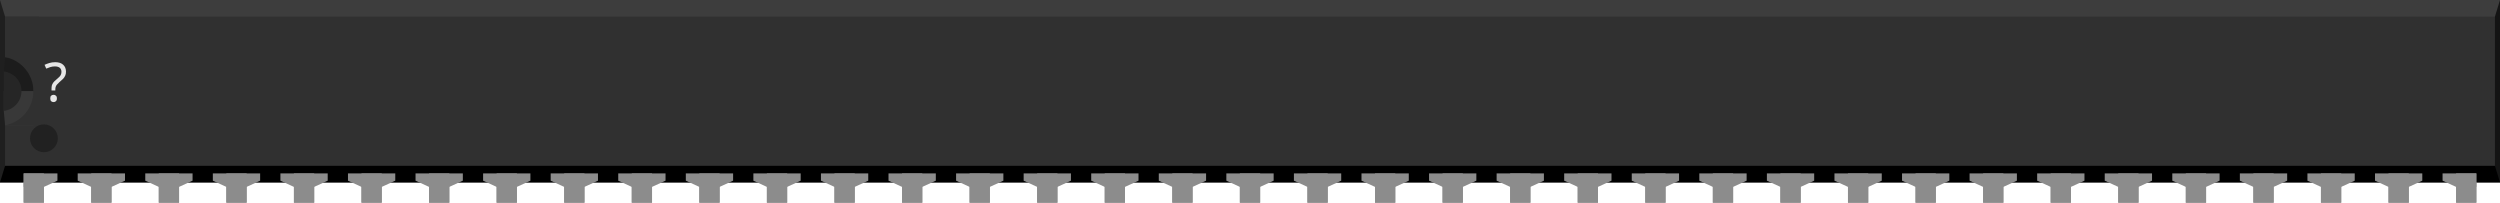
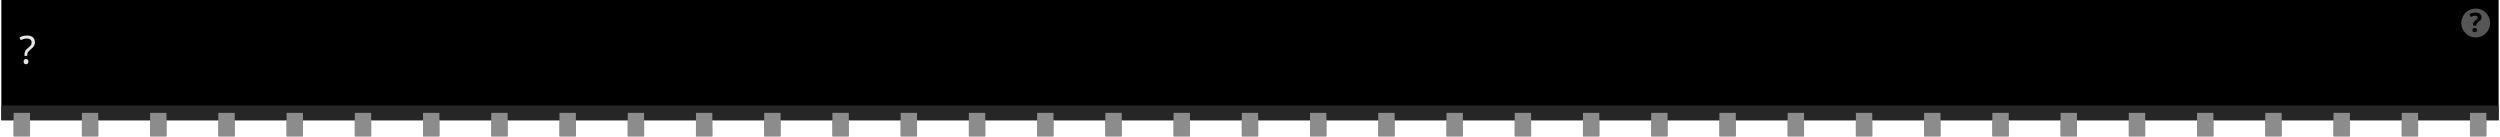
- <svg xmlns="http://www.w3.org/2000/svg" version="1.2" baseProfile="tiny" id="svg2" width="3.7in" height="0.3in" viewBox="0 0 370.0 30.0" xml:space="preserve">
+ <svg xmlns="http://www.w3.org/2000/svg" version="1.2" baseProfile="tiny" id="svg2" width="3.66in" height="0.2in" viewBox="0 0 366.002 20.022" xml:space="preserve">
  <g id="breadboard">
-     <rect id="middle" x="0" y="0" fill="#303030" width="370.0" height="27.0" />
-     <rect id="top" x="0" y="0" fill="#3D3D3D" width="370.0" height="2.46" />
-     <rect id="bottom" x="0" y="24.54" fill="#000000" width="370.0" height="2.46" />
-     <polygon id="right" fill="#141414" points="370.0,0 369.25,2.46 369.25,24.54 370.0,27.0" />
-     <polygon id="left" fill="#1F1F1F" points="0,0 0.75,2.46 0.75,24.54 0,27.0" />
-     <polygon id="left-upper-rect" fill="#1C1C1C" points="5,8.5 0.75,8.46 0.56,10.58 0.56,13.5 5,13.5" />
-     <polygon id="left-lower-rect" fill="#383838" points="0.75,18.55 5,18.55 5,13.5 0.56,13.5 0.56,16.42" />
-     <path id="slot" fill="#262626" d="M0.56,10.58v5.83c1.47-0.17,2.62-1.4,2.62-2.92C3.18,11.97,2.04,10.75,0.56,10.58z" />
-     <path id="cover" fill="#303030" d="M0.75,2.46V8.45c2.38,0.45,4.19,2.53,4.19,5.04c0,2.51-1.8,4.6-4.19,5.05V18.55h5.0V2.46H0.75z" />
-     <circle fill="#212121" cx="6.5" cy="20.47" r="2.06" />
-     <text id="label" x="6.5" y="15.0" fill="#e6e6e6" stroke="none" font-family="ocra10" text-anchor="start" font-size="8">?</text>
-     <rect id="connector0pin" x="3.5" y="25.66" fill="#8C8C8C" width="3" height="4.34" />
-     <rect id="connector0terminal" x="3.5" y="27.0" fill="#8C8C8C" width="3" height="3" />
-     <polygon fill="#8C8C8C" points="3.5,25.66 3.5,27.66 6.5,27.66 8.5,26.74 8.5,25.66  " />
-     <rect id="connector36pin" x="363.5" y="25.66" fill="#8C8C8C" width="3" height="4.34" />
-     <rect id="connector36terminal" x="363.5" y="27.0" fill="#8C8C8C" width="3" height="3" />
-     <polygon fill="#8C8C8C" points="361.5,25.66 361.5,26.74 363.5,27.66 366.5,27.66 366.5,25.66" />
-     <rect id="connector1pin" x="13.5" y="25.66" fill="#8C8C8C" width="3" height="4.34" />
-     <rect id="connector1terminal" x="13.5" y="27.0" fill="#8C8C8C" width="3" height="3" />
-     <polygon fill="#8C8C8C" points="11.5,25.66 11.5,26.74 13.5,27.66 16.5,27.66 18.5,26.74 18.5,25.66" />
-     <rect id="connector2pin" x="23.5" y="25.66" fill="#8C8C8C" width="3" height="4.34" />
-     <rect id="connector2terminal" x="23.5" y="27.0" fill="#8C8C8C" width="3" height="3" />
-     <polygon fill="#8C8C8C" points="21.5,25.66 21.5,26.74 23.5,27.66 26.5,27.66 28.5,26.74 28.5,25.66" />
-     <rect id="connector3pin" x="33.5" y="25.66" fill="#8C8C8C" width="3" height="4.34" />
-     <rect id="connector3terminal" x="33.5" y="27.0" fill="#8C8C8C" width="3" height="3" />
-     <polygon fill="#8C8C8C" points="31.5,25.66 31.5,26.74 33.5,27.66 36.5,27.66 38.5,26.74 38.5,25.66" />
-     <rect id="connector4pin" x="43.5" y="25.66" fill="#8C8C8C" width="3" height="4.34" />
-     <rect id="connector4terminal" x="43.5" y="27.0" fill="#8C8C8C" width="3" height="3" />
-     <polygon fill="#8C8C8C" points="41.5,25.66 41.5,26.74 43.5,27.66 46.5,27.66 48.5,26.74 48.5,25.66" />
-     <rect id="connector5pin" x="53.5" y="25.66" fill="#8C8C8C" width="3" height="4.34" />
-     <rect id="connector5terminal" x="53.5" y="27.0" fill="#8C8C8C" width="3" height="3" />
-     <polygon fill="#8C8C8C" points="51.5,25.66 51.5,26.74 53.5,27.66 56.5,27.66 58.5,26.74 58.5,25.66" />
-     <rect id="connector6pin" x="63.5" y="25.66" fill="#8C8C8C" width="3" height="4.34" />
-     <rect id="connector6terminal" x="63.5" y="27.0" fill="#8C8C8C" width="3" height="3" />
-     <polygon fill="#8C8C8C" points="61.5,25.66 61.5,26.74 63.5,27.66 66.5,27.66 68.5,26.74 68.5,25.66" />
-     <rect id="connector7pin" x="73.5" y="25.66" fill="#8C8C8C" width="3" height="4.34" />
-     <rect id="connector7terminal" x="73.5" y="27.0" fill="#8C8C8C" width="3" height="3" />
-     <polygon fill="#8C8C8C" points="71.5,25.66 71.5,26.74 73.5,27.66 76.5,27.66 78.5,26.74 78.5,25.66" />
-     <rect id="connector8pin" x="83.5" y="25.66" fill="#8C8C8C" width="3" height="4.34" />
-     <rect id="connector8terminal" x="83.5" y="27.0" fill="#8C8C8C" width="3" height="3" />
-     <polygon fill="#8C8C8C" points="81.5,25.66 81.5,26.74 83.5,27.66 86.5,27.66 88.5,26.74 88.5,25.66" />
-     <rect id="connector9pin" x="93.5" y="25.66" fill="#8C8C8C" width="3" height="4.34" />
-     <rect id="connector9terminal" x="93.5" y="27.0" fill="#8C8C8C" width="3" height="3" />
-     <polygon fill="#8C8C8C" points="91.5,25.66 91.5,26.74 93.5,27.66 96.5,27.66 98.5,26.74 98.5,25.66" />
-     <rect id="connector10pin" x="103.5" y="25.66" fill="#8C8C8C" width="3" height="4.34" />
-     <rect id="connector10terminal" x="103.5" y="27.0" fill="#8C8C8C" width="3" height="3" />
-     <polygon fill="#8C8C8C" points="101.5,25.66 101.5,26.74 103.5,27.66 106.5,27.66 108.5,26.74 108.5,25.66" />
-     <rect id="connector11pin" x="113.5" y="25.66" fill="#8C8C8C" width="3" height="4.34" />
-     <rect id="connector11terminal" x="113.5" y="27.0" fill="#8C8C8C" width="3" height="3" />
-     <polygon fill="#8C8C8C" points="111.5,25.66 111.5,26.74 113.5,27.66 116.5,27.66 118.5,26.74 118.5,25.66" />
-     <rect id="connector12pin" x="123.5" y="25.66" fill="#8C8C8C" width="3" height="4.34" />
-     <rect id="connector12terminal" x="123.5" y="27.0" fill="#8C8C8C" width="3" height="3" />
-     <polygon fill="#8C8C8C" points="121.5,25.66 121.5,26.74 123.5,27.66 126.5,27.66 128.5,26.74 128.5,25.66" />
-     <rect id="connector13pin" x="133.5" y="25.66" fill="#8C8C8C" width="3" height="4.34" />
-     <rect id="connector13terminal" x="133.5" y="27.0" fill="#8C8C8C" width="3" height="3" />
-     <polygon fill="#8C8C8C" points="131.5,25.66 131.5,26.74 133.5,27.66 136.5,27.66 138.5,26.74 138.5,25.66" />
-     <rect id="connector14pin" x="143.5" y="25.66" fill="#8C8C8C" width="3" height="4.34" />
-     <rect id="connector14terminal" x="143.5" y="27.0" fill="#8C8C8C" width="3" height="3" />
-     <polygon fill="#8C8C8C" points="141.5,25.66 141.5,26.74 143.5,27.66 146.5,27.66 148.5,26.74 148.5,25.66" />
-     <rect id="connector15pin" x="153.5" y="25.66" fill="#8C8C8C" width="3" height="4.34" />
-     <rect id="connector15terminal" x="153.5" y="27.0" fill="#8C8C8C" width="3" height="3" />
-     <polygon fill="#8C8C8C" points="151.5,25.66 151.5,26.74 153.5,27.66 156.5,27.66 158.5,26.74 158.5,25.66" />
-     <rect id="connector16pin" x="163.5" y="25.66" fill="#8C8C8C" width="3" height="4.34" />
-     <rect id="connector16terminal" x="163.5" y="27.0" fill="#8C8C8C" width="3" height="3" />
-     <polygon fill="#8C8C8C" points="161.5,25.66 161.5,26.74 163.5,27.66 166.5,27.66 168.5,26.74 168.5,25.66" />
-     <rect id="connector17pin" x="173.5" y="25.66" fill="#8C8C8C" width="3" height="4.34" />
-     <rect id="connector17terminal" x="173.5" y="27.0" fill="#8C8C8C" width="3" height="3" />
-     <polygon fill="#8C8C8C" points="171.5,25.66 171.5,26.74 173.5,27.66 176.5,27.66 178.5,26.74 178.5,25.66" />
-     <rect id="connector18pin" x="183.5" y="25.66" fill="#8C8C8C" width="3" height="4.34" />
-     <rect id="connector18terminal" x="183.5" y="27.0" fill="#8C8C8C" width="3" height="3" />
-     <polygon fill="#8C8C8C" points="181.5,25.66 181.5,26.74 183.5,27.66 186.5,27.66 188.5,26.74 188.5,25.66" />
-     <rect id="connector19pin" x="193.5" y="25.66" fill="#8C8C8C" width="3" height="4.34" />
-     <rect id="connector19terminal" x="193.5" y="27.0" fill="#8C8C8C" width="3" height="3" />
-     <polygon fill="#8C8C8C" points="191.5,25.66 191.5,26.74 193.5,27.66 196.5,27.66 198.5,26.74 198.5,25.66" />
-     <rect id="connector20pin" x="203.5" y="25.66" fill="#8C8C8C" width="3" height="4.34" />
-     <rect id="connector20terminal" x="203.5" y="27.0" fill="#8C8C8C" width="3" height="3" />
-     <polygon fill="#8C8C8C" points="201.5,25.66 201.5,26.74 203.5,27.66 206.5,27.66 208.5,26.74 208.5,25.66" />
-     <rect id="connector21pin" x="213.5" y="25.66" fill="#8C8C8C" width="3" height="4.34" />
-     <rect id="connector21terminal" x="213.5" y="27.0" fill="#8C8C8C" width="3" height="3" />
-     <polygon fill="#8C8C8C" points="211.5,25.66 211.5,26.74 213.5,27.66 216.5,27.66 218.5,26.74 218.5,25.66" />
-     <rect id="connector22pin" x="223.5" y="25.66" fill="#8C8C8C" width="3" height="4.34" />
-     <rect id="connector22terminal" x="223.5" y="27.0" fill="#8C8C8C" width="3" height="3" />
-     <polygon fill="#8C8C8C" points="221.5,25.66 221.5,26.74 223.5,27.66 226.5,27.66 228.5,26.74 228.5,25.66" />
-     <rect id="connector23pin" x="233.5" y="25.66" fill="#8C8C8C" width="3" height="4.34" />
-     <rect id="connector23terminal" x="233.5" y="27.0" fill="#8C8C8C" width="3" height="3" />
-     <polygon fill="#8C8C8C" points="231.5,25.66 231.5,26.74 233.5,27.66 236.5,27.66 238.5,26.74 238.5,25.66" />
-     <rect id="connector24pin" x="243.5" y="25.66" fill="#8C8C8C" width="3" height="4.34" />
-     <rect id="connector24terminal" x="243.5" y="27.0" fill="#8C8C8C" width="3" height="3" />
-     <polygon fill="#8C8C8C" points="241.5,25.66 241.5,26.74 243.5,27.66 246.5,27.66 248.5,26.74 248.5,25.66" />
-     <rect id="connector25pin" x="253.5" y="25.66" fill="#8C8C8C" width="3" height="4.34" />
-     <rect id="connector25terminal" x="253.5" y="27.0" fill="#8C8C8C" width="3" height="3" />
-     <polygon fill="#8C8C8C" points="251.5,25.66 251.5,26.74 253.5,27.66 256.5,27.66 258.5,26.74 258.5,25.66" />
-     <rect id="connector26pin" x="263.5" y="25.66" fill="#8C8C8C" width="3" height="4.34" />
-     <rect id="connector26terminal" x="263.5" y="27.0" fill="#8C8C8C" width="3" height="3" />
-     <polygon fill="#8C8C8C" points="261.5,25.66 261.5,26.74 263.5,27.66 266.5,27.66 268.5,26.74 268.5,25.66" />
-     <rect id="connector27pin" x="273.5" y="25.66" fill="#8C8C8C" width="3" height="4.34" />
-     <rect id="connector27terminal" x="273.5" y="27.0" fill="#8C8C8C" width="3" height="3" />
-     <polygon fill="#8C8C8C" points="271.5,25.66 271.5,26.74 273.5,27.66 276.5,27.66 278.5,26.74 278.5,25.66" />
-     <rect id="connector28pin" x="283.5" y="25.66" fill="#8C8C8C" width="3" height="4.34" />
-     <rect id="connector28terminal" x="283.5" y="27.0" fill="#8C8C8C" width="3" height="3" />
-     <polygon fill="#8C8C8C" points="281.5,25.66 281.5,26.74 283.5,27.66 286.5,27.66 288.5,26.74 288.5,25.66" />
-     <rect id="connector29pin" x="293.5" y="25.66" fill="#8C8C8C" width="3" height="4.34" />
-     <rect id="connector29terminal" x="293.5" y="27.0" fill="#8C8C8C" width="3" height="3" />
-     <polygon fill="#8C8C8C" points="291.5,25.66 291.5,26.74 293.5,27.66 296.5,27.66 298.5,26.74 298.5,25.66" />
-     <rect id="connector30pin" x="303.5" y="25.66" fill="#8C8C8C" width="3" height="4.34" />
-     <rect id="connector30terminal" x="303.5" y="27.0" fill="#8C8C8C" width="3" height="3" />
-     <polygon fill="#8C8C8C" points="301.5,25.66 301.5,26.74 303.5,27.66 306.5,27.66 308.5,26.74 308.5,25.66" />
-     <rect id="connector31pin" x="313.5" y="25.66" fill="#8C8C8C" width="3" height="4.34" />
-     <rect id="connector31terminal" x="313.5" y="27.0" fill="#8C8C8C" width="3" height="3" />
-     <polygon fill="#8C8C8C" points="311.5,25.66 311.5,26.74 313.5,27.66 316.5,27.66 318.5,26.74 318.5,25.66" />
-     <rect id="connector32pin" x="323.5" y="25.66" fill="#8C8C8C" width="3" height="4.34" />
-     <rect id="connector32terminal" x="323.5" y="27.0" fill="#8C8C8C" width="3" height="3" />
-     <polygon fill="#8C8C8C" points="321.5,25.66 321.5,26.74 323.5,27.66 326.5,27.66 328.5,26.74 328.5,25.66" />
-     <rect id="connector33pin" x="333.5" y="25.66" fill="#8C8C8C" width="3" height="4.34" />
-     <rect id="connector33terminal" x="333.5" y="27.0" fill="#8C8C8C" width="3" height="3" />
-     <polygon fill="#8C8C8C" points="331.5,25.66 331.5,26.74 333.5,27.66 336.5,27.66 338.5,26.74 338.5,25.66" />
-     <rect id="connector34pin" x="343.5" y="25.66" fill="#8C8C8C" width="3" height="4.34" />
-     <rect id="connector34terminal" x="343.5" y="27.0" fill="#8C8C8C" width="3" height="3" />
-     <polygon fill="#8C8C8C" points="341.5,25.66 341.5,26.74 343.5,27.66 346.5,27.66 348.5,26.74 348.5,25.66" />
-     <rect id="connector35pin" x="353.5" y="25.66" fill="#8C8C8C" width="3" height="4.34" />
-     <rect id="connector35terminal" x="353.5" y="27.0" fill="#8C8C8C" width="3" height="3" />
-     <polygon fill="#8C8C8C" points="351.5,25.66 351.5,26.74 353.5,27.66 356.5,27.66 358.5,26.74 358.5,25.66" />
+     <rect width="366.002" x="0" y="0" height="17.621" id="upper" stroke-width="0" />
+     <rect width="366.002" x="0" y="15.461" fill="#262626" height="2.16" id="lower" stroke-width="0" />
+     <text id="label" x="2.589" y="9.333" fill="#e6e6e6" stroke="none" font-family="ocra10" text-anchor="start" font-size="5.7">?</text>
+     <circle fill="#565656" cx="362.643" cy="3.372" r="2.114" stroke-width="0" />
+     <text x="362.643" y="4.672" font-family="'DroidSans'" text-anchor="middle" font-weight="bold" stroke-width="0" font-size="3.917">?</text>
+     <rect id="connector0terminal" x="1.8" y="17.621" fill="#8C8C8C" width="2.4" height="2.4" />
+     <rect id="connector0pin" x="1.8" y="16.542" fill="#8C8C8C" width="2.4" height="3.38" />
+     <rect id="connector1terminal" x="11.8" y="17.621" fill="#8C8C8C" width="2.4" height="2.4" />
+     <rect id="connector1pin" x="11.8" y="16.542" fill="#8C8C8C" width="2.4" height="3.38" />
+     <rect id="connector2terminal" x="21.8" y="17.621" fill="#8C8C8C" width="2.4" height="2.4" />
+     <rect id="connector2pin" x="21.8" y="16.542" fill="#8C8C8C" width="2.4" height="3.38" />
+     <rect id="connector3terminal" x="31.8" y="17.621" fill="#8C8C8C" width="2.4" height="2.4" />
+     <rect id="connector3pin" x="31.8" y="16.542" fill="#8C8C8C" width="2.4" height="3.38" />
+     <rect id="connector4terminal" x="41.8" y="17.621" fill="#8C8C8C" width="2.4" height="2.4" />
+     <rect id="connector4pin" x="41.8" y="16.542" fill="#8C8C8C" width="2.4" height="3.38" />
+     <rect id="connector5terminal" x="51.8" y="17.621" fill="#8C8C8C" width="2.4" height="2.4" />
+     <rect id="connector5pin" x="51.8" y="16.542" fill="#8C8C8C" width="2.4" height="3.38" />
+     <rect id="connector6terminal" x="61.8" y="17.621" fill="#8C8C8C" width="2.4" height="2.4" />
+     <rect id="connector6pin" x="61.8" y="16.542" fill="#8C8C8C" width="2.4" height="3.38" />
+     <rect id="connector7terminal" x="71.8" y="17.621" fill="#8C8C8C" width="2.4" height="2.4" />
+     <rect id="connector7pin" x="71.8" y="16.542" fill="#8C8C8C" width="2.4" height="3.38" />
+     <rect id="connector8terminal" x="81.8" y="17.621" fill="#8C8C8C" width="2.4" height="2.4" />
+     <rect id="connector8pin" x="81.8" y="16.542" fill="#8C8C8C" width="2.4" height="3.38" />
+     <rect id="connector9terminal" x="91.8" y="17.621" fill="#8C8C8C" width="2.4" height="2.4" />
+     <rect id="connector9pin" x="91.8" y="16.542" fill="#8C8C8C" width="2.4" height="3.38" />
+     <rect id="connector10terminal" x="101.8" y="17.621" fill="#8C8C8C" width="2.4" height="2.4" />
+     <rect id="connector10pin" x="101.8" y="16.542" fill="#8C8C8C" width="2.4" height="3.38" />
+     <rect id="connector11terminal" x="111.8" y="17.621" fill="#8C8C8C" width="2.4" height="2.4" />
+     <rect id="connector11pin" x="111.8" y="16.542" fill="#8C8C8C" width="2.4" height="3.38" />
+     <rect id="connector12terminal" x="121.8" y="17.621" fill="#8C8C8C" width="2.4" height="2.4" />
+     <rect id="connector12pin" x="121.8" y="16.542" fill="#8C8C8C" width="2.4" height="3.38" />
+     <rect id="connector13terminal" x="131.8" y="17.621" fill="#8C8C8C" width="2.4" height="2.4" />
+     <rect id="connector13pin" x="131.8" y="16.542" fill="#8C8C8C" width="2.4" height="3.38" />
+     <rect id="connector14terminal" x="141.8" y="17.621" fill="#8C8C8C" width="2.4" height="2.4" />
+     <rect id="connector14pin" x="141.8" y="16.542" fill="#8C8C8C" width="2.4" height="3.38" />
+     <rect id="connector15terminal" x="151.8" y="17.621" fill="#8C8C8C" width="2.4" height="2.4" />
+     <rect id="connector15pin" x="151.8" y="16.542" fill="#8C8C8C" width="2.4" height="3.38" />
+     <rect id="connector16terminal" x="161.8" y="17.621" fill="#8C8C8C" width="2.4" height="2.4" />
+     <rect id="connector16pin" x="161.8" y="16.542" fill="#8C8C8C" width="2.4" height="3.38" />
+     <rect id="connector17terminal" x="171.8" y="17.621" fill="#8C8C8C" width="2.4" height="2.4" />
+     <rect id="connector17pin" x="171.8" y="16.542" fill="#8C8C8C" width="2.4" height="3.38" />
+     <rect id="connector18terminal" x="181.8" y="17.621" fill="#8C8C8C" width="2.4" height="2.4" />
+     <rect id="connector18pin" x="181.8" y="16.542" fill="#8C8C8C" width="2.4" height="3.38" />
+     <rect id="connector19terminal" x="191.8" y="17.621" fill="#8C8C8C" width="2.4" height="2.4" />
+     <rect id="connector19pin" x="191.8" y="16.542" fill="#8C8C8C" width="2.4" height="3.38" />
+     <rect id="connector20terminal" x="201.8" y="17.621" fill="#8C8C8C" width="2.4" height="2.4" />
+     <rect id="connector20pin" x="201.8" y="16.542" fill="#8C8C8C" width="2.4" height="3.38" />
+     <rect id="connector21terminal" x="211.8" y="17.621" fill="#8C8C8C" width="2.4" height="2.4" />
+     <rect id="connector21pin" x="211.8" y="16.542" fill="#8C8C8C" width="2.4" height="3.38" />
+     <rect id="connector22terminal" x="221.8" y="17.621" fill="#8C8C8C" width="2.4" height="2.4" />
+     <rect id="connector22pin" x="221.8" y="16.542" fill="#8C8C8C" width="2.4" height="3.38" />
+     <rect id="connector23terminal" x="231.8" y="17.621" fill="#8C8C8C" width="2.4" height="2.4" />
+     <rect id="connector23pin" x="231.8" y="16.542" fill="#8C8C8C" width="2.4" height="3.38" />
+     <rect id="connector24terminal" x="241.8" y="17.621" fill="#8C8C8C" width="2.4" height="2.4" />
+     <rect id="connector24pin" x="241.8" y="16.542" fill="#8C8C8C" width="2.4" height="3.38" />
+     <rect id="connector25terminal" x="251.8" y="17.621" fill="#8C8C8C" width="2.4" height="2.4" />
+     <rect id="connector25pin" x="251.8" y="16.542" fill="#8C8C8C" width="2.4" height="3.38" />
+     <rect id="connector26terminal" x="261.8" y="17.621" fill="#8C8C8C" width="2.4" height="2.4" />
+     <rect id="connector26pin" x="261.8" y="16.542" fill="#8C8C8C" width="2.4" height="3.38" />
+     <rect id="connector27terminal" x="271.8" y="17.621" fill="#8C8C8C" width="2.4" height="2.4" />
+     <rect id="connector27pin" x="271.8" y="16.542" fill="#8C8C8C" width="2.4" height="3.38" />
+     <rect id="connector28terminal" x="281.8" y="17.621" fill="#8C8C8C" width="2.4" height="2.4" />
+     <rect id="connector28pin" x="281.8" y="16.542" fill="#8C8C8C" width="2.4" height="3.38" />
+     <rect id="connector29terminal" x="291.8" y="17.621" fill="#8C8C8C" width="2.4" height="2.4" />
+     <rect id="connector29pin" x="291.8" y="16.542" fill="#8C8C8C" width="2.4" height="3.38" />
+     <rect id="connector30terminal" x="301.8" y="17.621" fill="#8C8C8C" width="2.4" height="2.4" />
+     <rect id="connector30pin" x="301.8" y="16.542" fill="#8C8C8C" width="2.4" height="3.38" />
+     <rect id="connector31terminal" x="311.8" y="17.621" fill="#8C8C8C" width="2.4" height="2.4" />
+     <rect id="connector31pin" x="311.8" y="16.542" fill="#8C8C8C" width="2.4" height="3.38" />
+     <rect id="connector32terminal" x="321.8" y="17.621" fill="#8C8C8C" width="2.4" height="2.4" />
+     <rect id="connector32pin" x="321.8" y="16.542" fill="#8C8C8C" width="2.4" height="3.38" />
+     <rect id="connector33terminal" x="331.8" y="17.621" fill="#8C8C8C" width="2.4" height="2.4" />
+     <rect id="connector33pin" x="331.8" y="16.542" fill="#8C8C8C" width="2.4" height="3.38" />
+     <rect id="connector34terminal" x="341.8" y="17.621" fill="#8C8C8C" width="2.4" height="2.4" />
+     <rect id="connector34pin" x="341.8" y="16.542" fill="#8C8C8C" width="2.4" height="3.38" />
+     <rect id="connector35terminal" x="351.8" y="17.621" fill="#8C8C8C" width="2.4" height="2.4" />
+     <rect id="connector35pin" x="351.8" y="16.542" fill="#8C8C8C" width="2.4" height="3.38" />
+     <rect id="connector36terminal" x="361.8" y="17.621" fill="#8C8C8C" width="2.4" height="2.4" />
+     <rect id="connector36pin" x="361.8" y="16.542" fill="#8C8C8C" width="2.4" height="3.38" />
  </g>
</svg>
